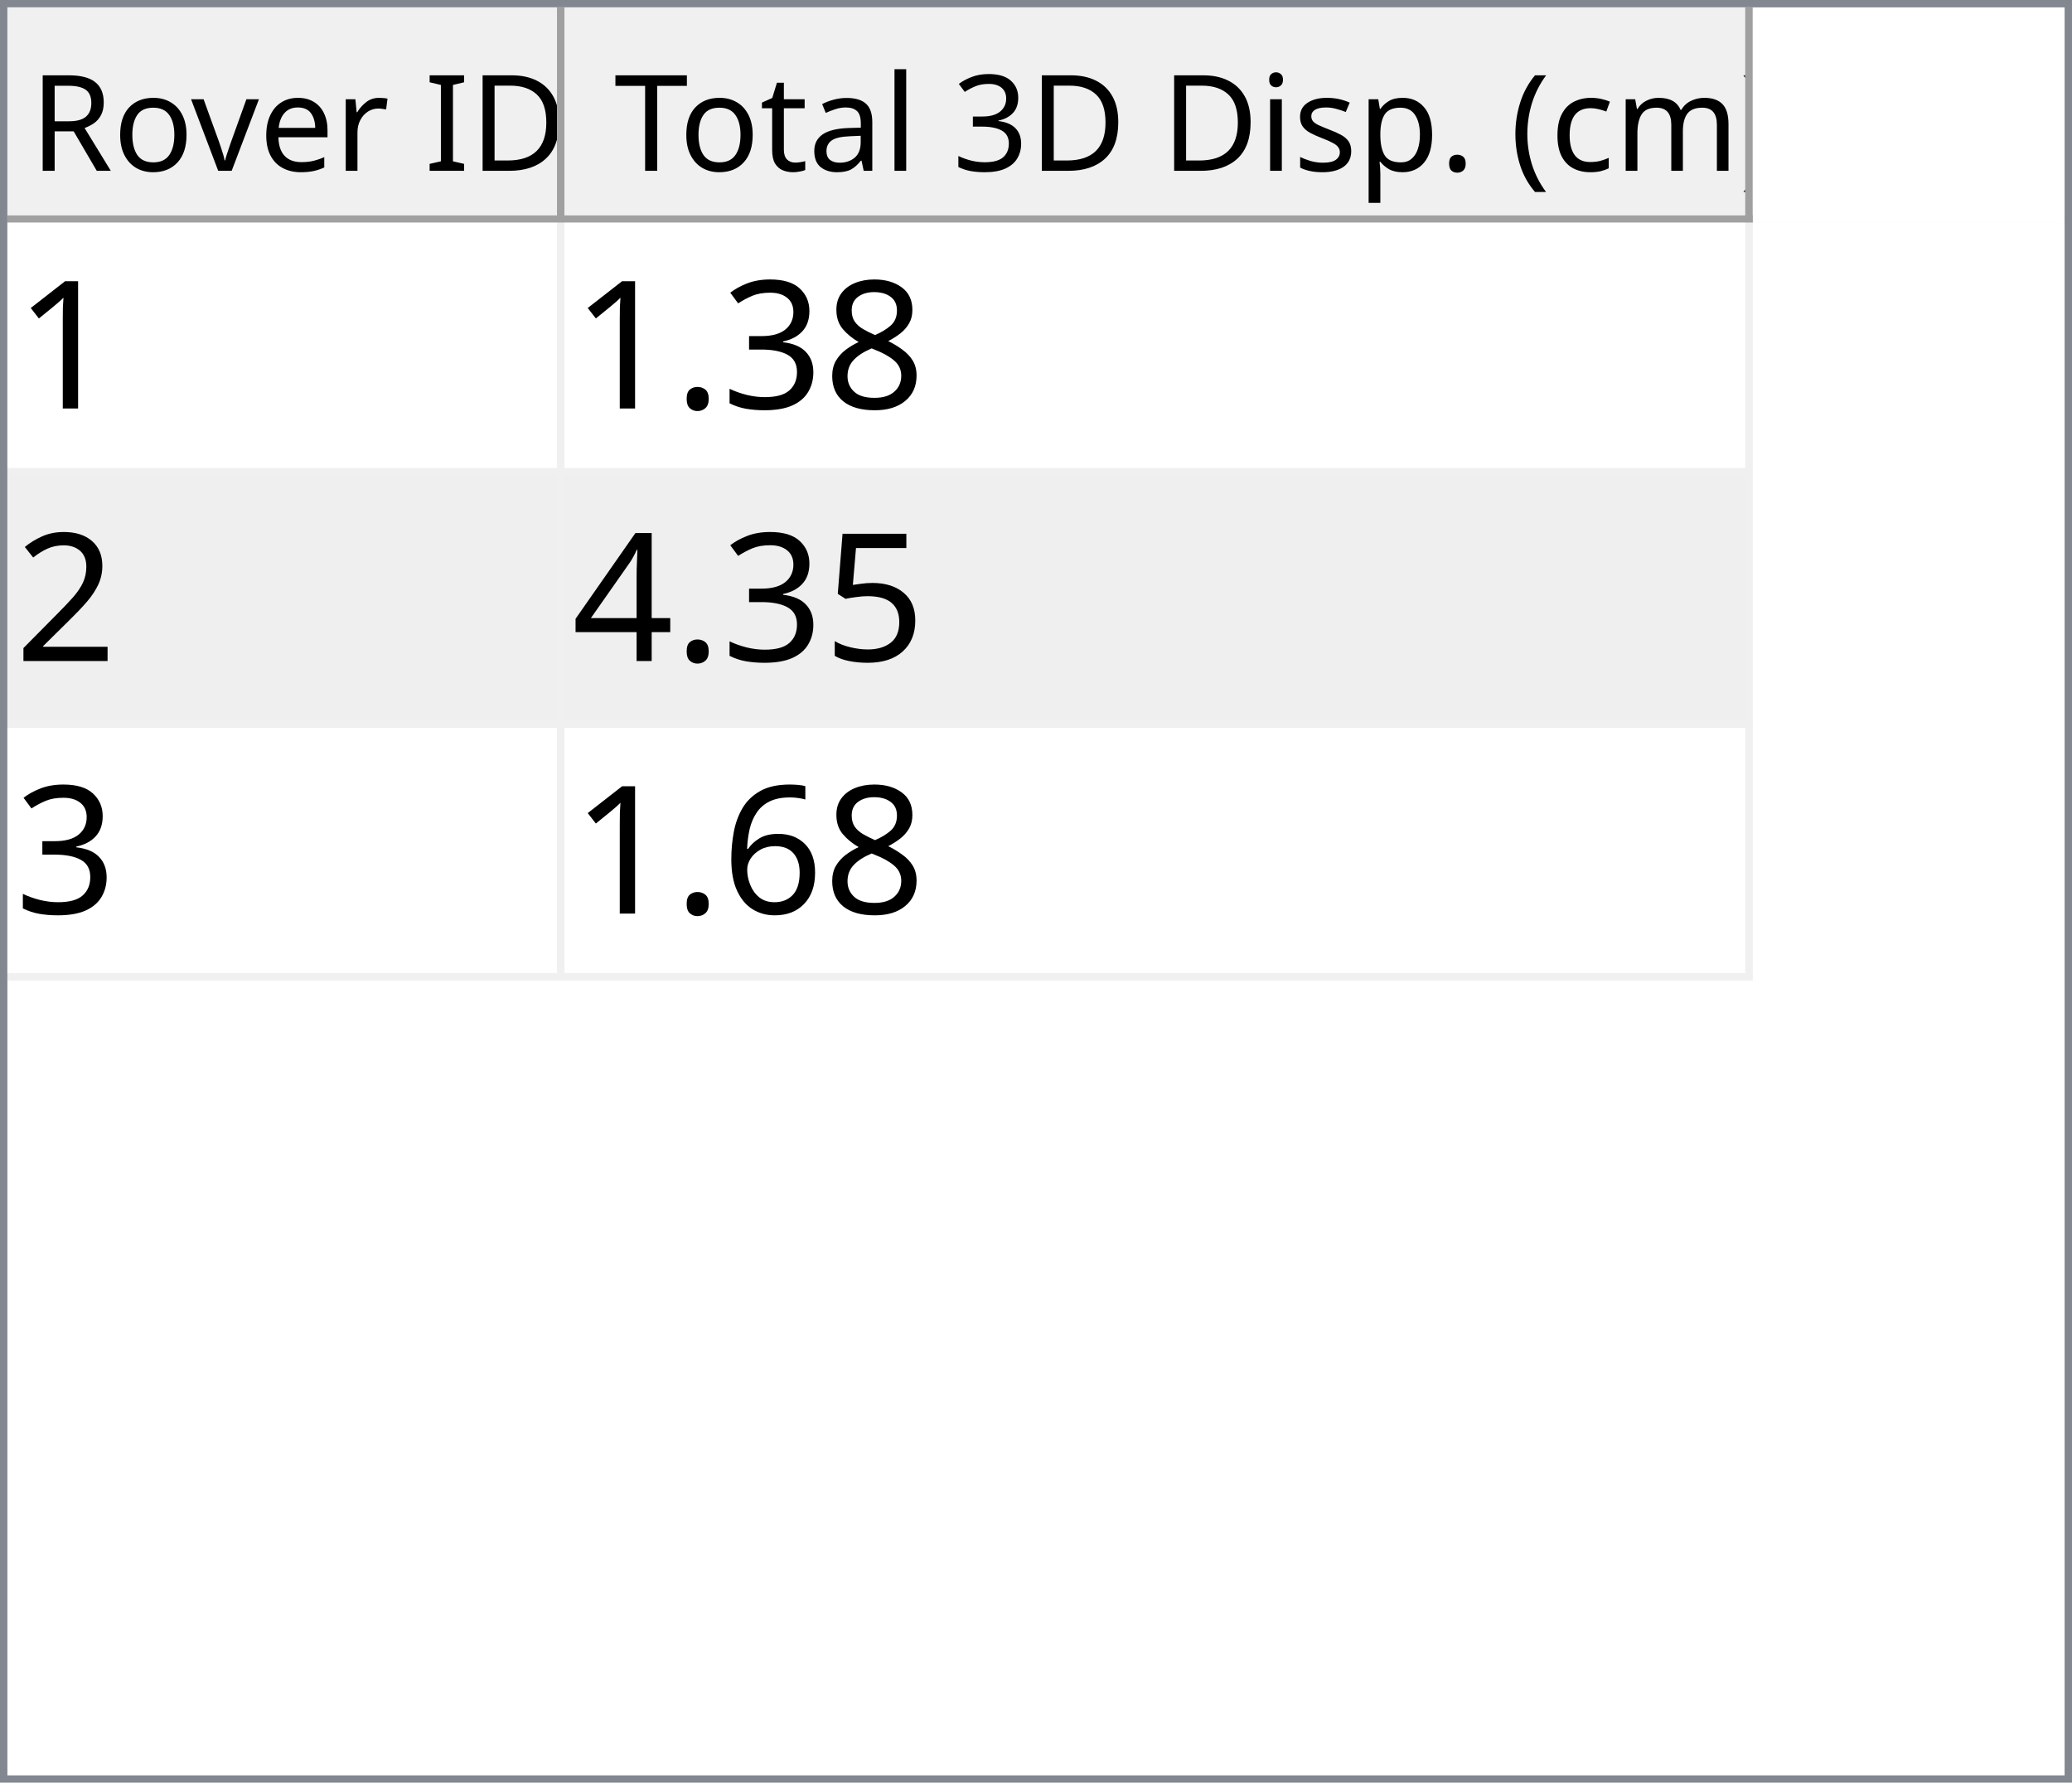
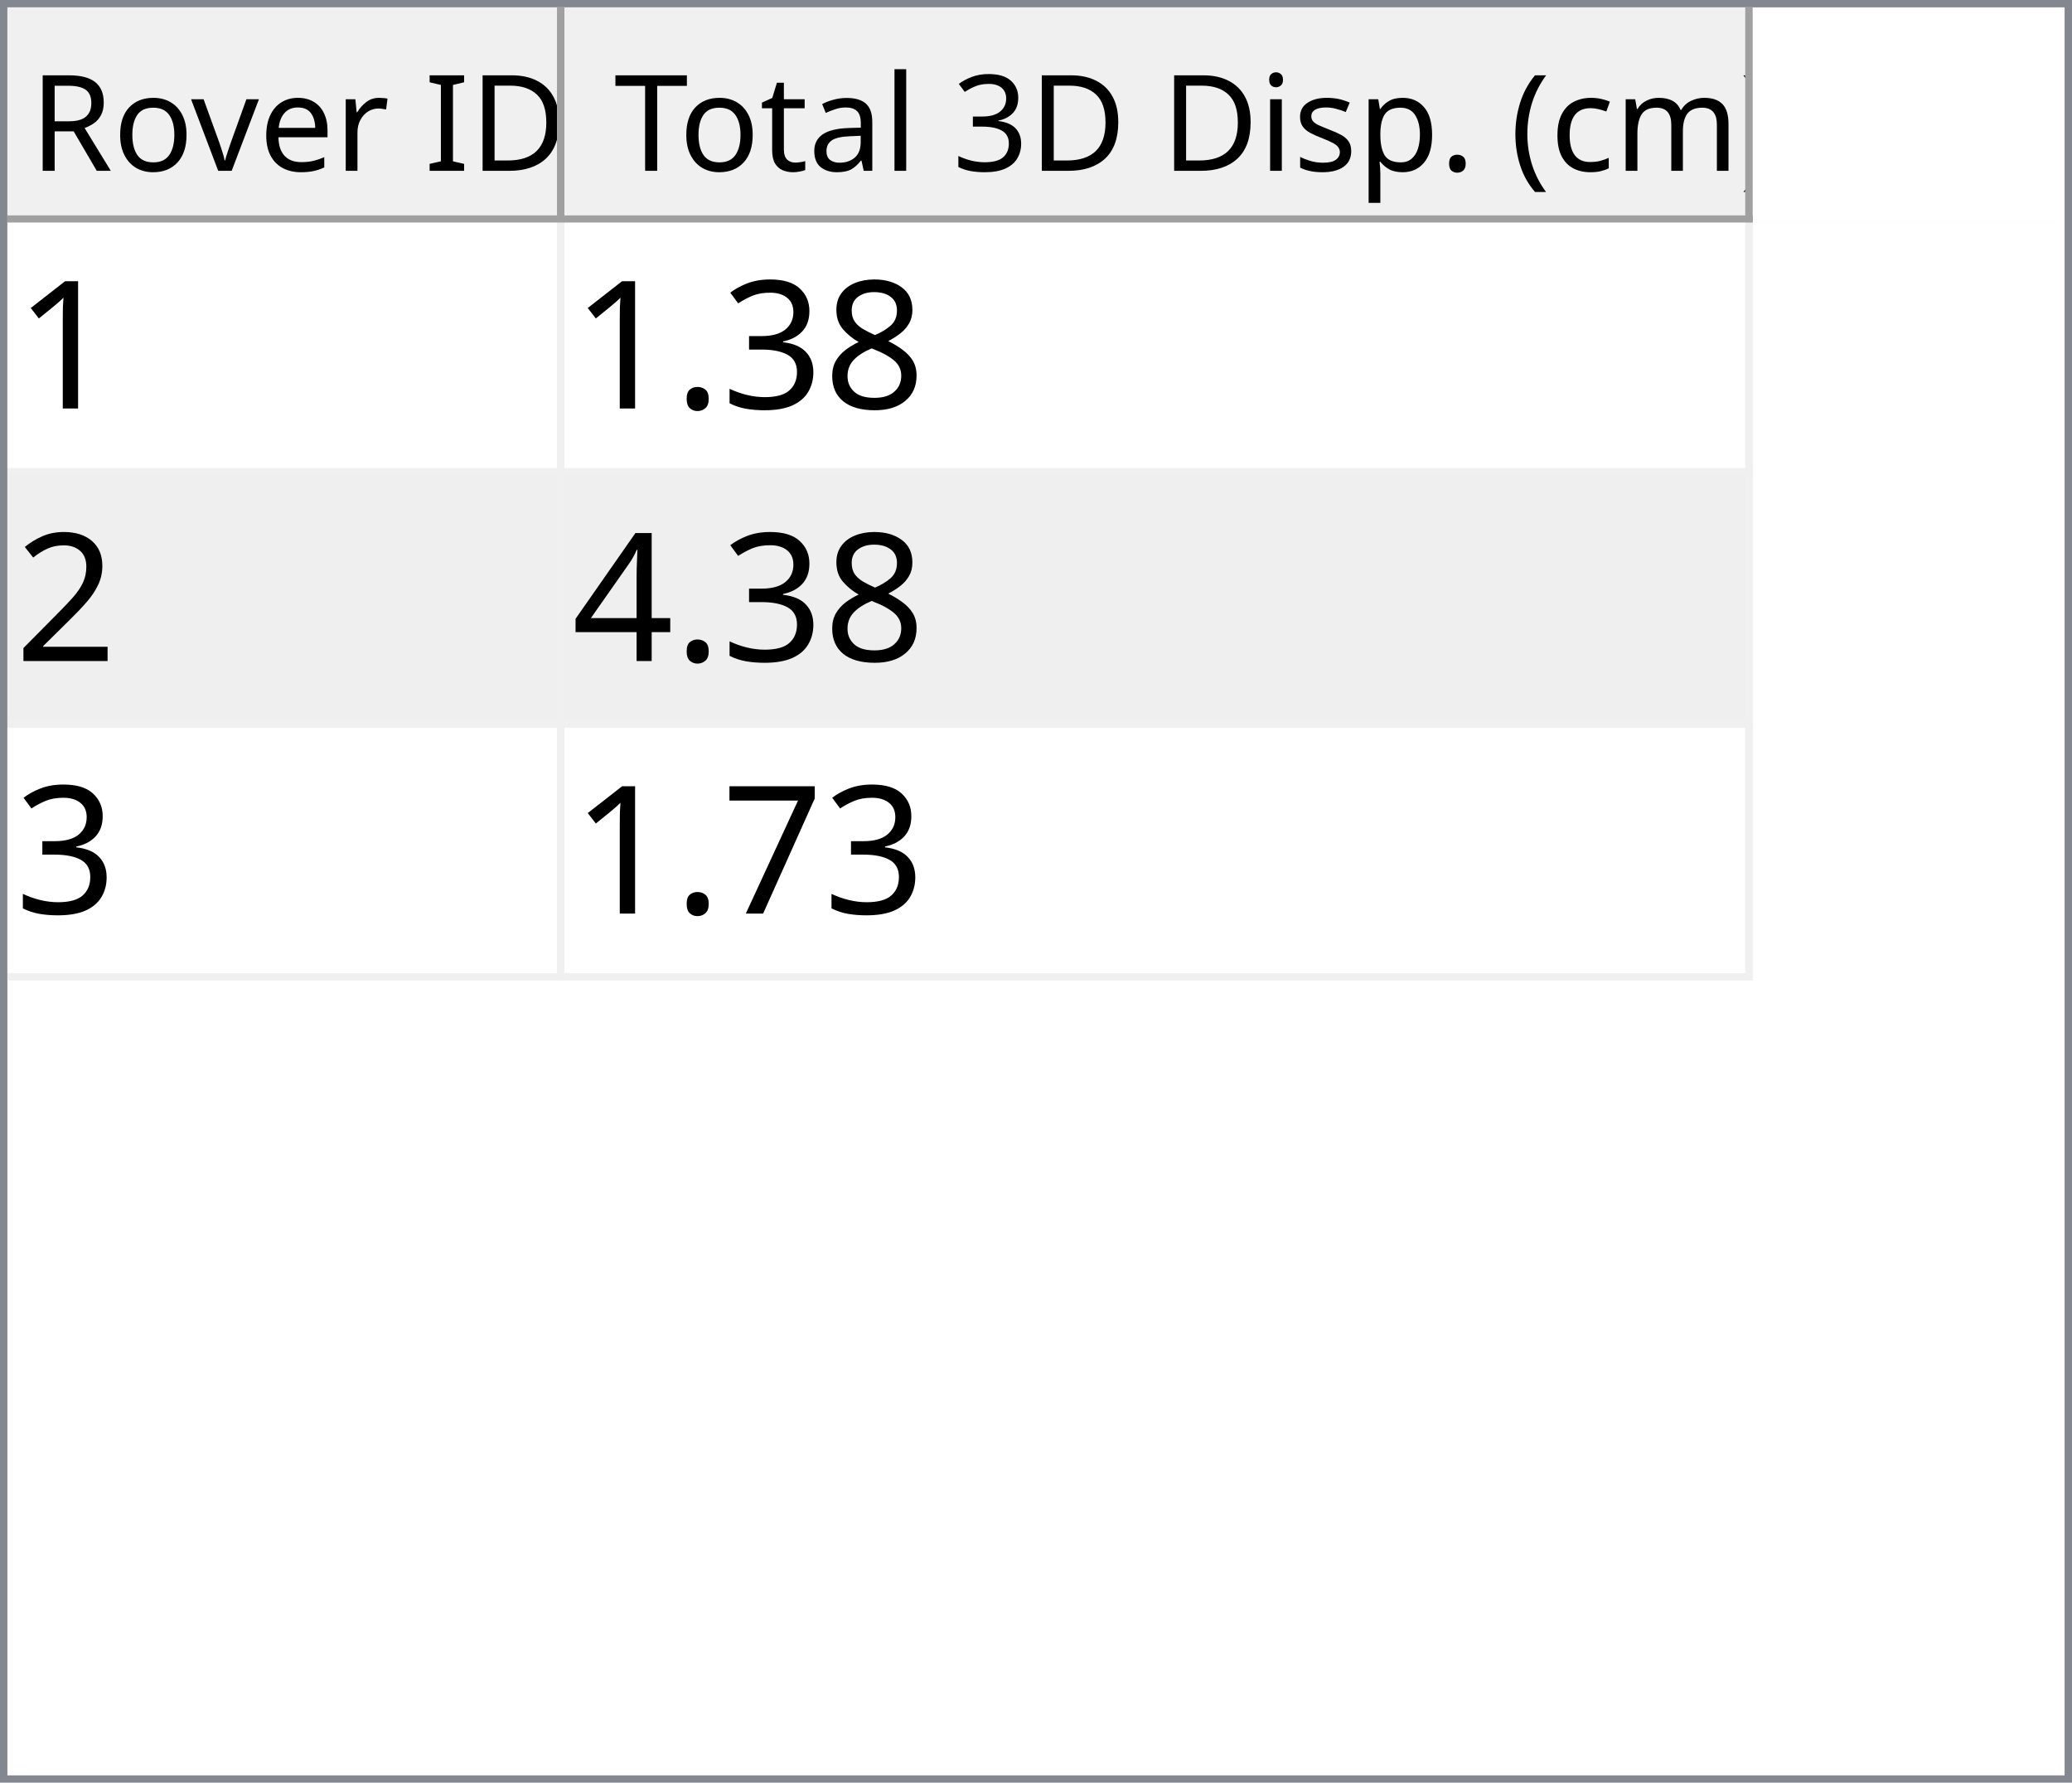
<svg xmlns="http://www.w3.org/2000/svg" style="fill-opacity:1; color-rendering:auto; color-interpolation:auto; text-rendering:auto; stroke:black; stroke-linecap:square; stroke-miterlimit:10; shape-rendering:auto; stroke-opacity:1; fill:black; stroke-dasharray:none; font-weight:normal; stroke-width:1; font-family:'Dialog'; font-style:normal; stroke-linejoin:miter; font-size:12px; stroke-dashoffset:0; image-rendering:auto;" width="279" height="240">
  <defs id="genericDefs" />
  <g>
    <defs id="defs1">
      <clipPath clipPathUnits="userSpaceOnUse" id="clipPath1">
        <path d="M0 0 L279 0 L279 240 L0 240 L0 0 Z" />
      </clipPath>
      <clipPath clipPathUnits="userSpaceOnUse" id="clipPath2">
        <path d="M0 0 L0 240 L279 240 L279 0 Z" />
      </clipPath>
      <clipPath clipPathUnits="userSpaceOnUse" id="clipPath3">
        <path d="M0 0 L0 29 L277 29 L277 0 Z" />
      </clipPath>
      <clipPath clipPathUnits="userSpaceOnUse" id="clipPath4">
        <path d="M0 0 L0 29 L75 29 L75 0 Z" />
      </clipPath>
      <clipPath clipPathUnits="userSpaceOnUse" id="clipPath5">
        <path d="M1 1 L1 28 L74 28 L74 1 Z" />
      </clipPath>
      <clipPath clipPathUnits="userSpaceOnUse" id="clipPath6">
        <path d="M0 0 L0 27 L73 27 L73 0 Z" />
      </clipPath>
      <clipPath clipPathUnits="userSpaceOnUse" id="clipPath7">
        <path d="M-0.5 -0.5 L-0.5 28.5 L74.5 28.5 L74.5 -0.5 Z" />
      </clipPath>
      <clipPath clipPathUnits="userSpaceOnUse" id="clipPath8">
        <path d="M0 0 L0 29 L160 29 L160 0 Z" />
      </clipPath>
      <clipPath clipPathUnits="userSpaceOnUse" id="clipPath9">
        <path d="M1 1 L1 28 L159 28 L159 1 Z" />
      </clipPath>
      <clipPath clipPathUnits="userSpaceOnUse" id="clipPath10">
        <path d="M0 0 L0 27 L158 27 L158 0 Z" />
      </clipPath>
      <clipPath clipPathUnits="userSpaceOnUse" id="clipPath11">
        <path d="M-0.5 -0.5 L-0.5 28.5 L159.5 28.5 L159.5 -0.5 Z" />
      </clipPath>
      <clipPath clipPathUnits="userSpaceOnUse" id="clipPath12">
        <path d="M0 0 L0 209 L277 209 L277 0 Z" />
      </clipPath>
      <clipPath clipPathUnits="userSpaceOnUse" id="clipPath13">
        <path d="M0 0 L0 102 L235 102 L235 0 Z" />
      </clipPath>
      <clipPath clipPathUnits="userSpaceOnUse" id="clipPath14">
        <path d="M-0.5 -0.5 L-0.5 101.5 L234.5 101.5 L234.5 -0.5 Z" />
      </clipPath>
      <clipPath clipPathUnits="userSpaceOnUse" id="clipPath15">
        <path d="M0 0 L0 33 L74 33 L74 0 Z" />
      </clipPath>
      <clipPath clipPathUnits="userSpaceOnUse" id="clipPath16">
        <path d="M0 0 L0 33 L159 33 L159 0 Z" />
      </clipPath>
      <font horiz-adv-x="64.551" id="font1">
        <font-face ascent="107.91" descent="25.098" units-per-em="100" style="font-style:normal; font-family:Segoe UI; font-weight:normal;" />
        <missing-glyph horiz-adv-x="64.551" d="M8.109 0 L8.109 68.266 L56.453 68.266 L56.453 0 L8.109 0 ZM15.328 7.234 L49.219 7.234 L49.219 61.031 L15.328 61.031 L15.328 7.234 Z" />
        <glyph unicode="D" horiz-adv-x="70.117" d="M9.188 0 L9.188 70.016 L28.516 70.016 Q65.531 70.016 65.531 35.891 Q65.531 19.672 55.25 9.836 Q44.969 0 27.734 0 L9.188 0 ZM17.391 62.594 L17.391 7.422 L27.828 7.422 Q41.609 7.422 49.273 14.797 Q56.938 22.172 56.938 35.688 Q56.938 62.594 28.328 62.594 L17.391 62.594 Z" />
        <glyph unicode="I" horiz-adv-x="26.611" d="M17.391 0 L9.188 0 L9.188 70.016 L17.391 70.016 L17.391 0 Z" />
        <glyph unicode=" " horiz-adv-x="27.393" d="" />
        <glyph unicode="r" horiz-adv-x="34.766" d="M34.188 41.891 Q32.078 43.5 28.125 43.5 Q23 43.5 19.555 38.672 Q16.109 33.844 16.109 25.484 L16.109 0 L8.109 0 L8.109 50 L16.109 50 L16.109 39.703 L16.312 39.703 Q18.016 44.969 21.531 47.922 Q25.047 50.875 29.391 50.875 Q32.516 50.875 34.188 50.203 L34.188 41.891 Z" />
        <glyph unicode="e" horiz-adv-x="52.295" d="M48.297 23 L12.984 23 Q13.188 14.656 17.484 10.109 Q21.781 5.562 29.297 5.562 Q37.75 5.562 44.828 11.141 L44.828 3.609 Q38.234 -1.172 27.391 -1.172 Q16.797 -1.172 10.742 5.641 Q4.688 12.453 4.688 24.812 Q4.688 36.469 11.305 43.82 Q17.922 51.172 27.734 51.172 Q37.547 51.172 42.922 44.828 Q48.297 38.484 48.297 27.203 L48.297 23 ZM40.094 29.781 Q40.047 36.719 36.75 40.578 Q33.453 44.438 27.594 44.438 Q21.922 44.438 17.969 40.383 Q14.016 36.328 13.094 29.781 L40.094 29.781 Z" />
        <glyph unicode="v" horiz-adv-x="47.9" d="M47.406 50 L27.484 0 L19.625 0 L0.688 50 L9.469 50 L22.172 13.672 Q23.578 9.672 23.922 6.688 L24.125 6.688 Q24.609 10.453 25.688 13.484 L38.969 50 L47.406 50 Z" />
        <glyph unicode="o" horiz-adv-x="58.594" d="M29 -1.172 Q17.922 -1.172 11.305 5.836 Q4.688 12.844 4.688 24.422 Q4.688 37.016 11.57 44.094 Q18.453 51.172 30.172 51.172 Q41.359 51.172 47.633 44.289 Q53.906 37.406 53.906 25.203 Q53.906 13.234 47.141 6.031 Q40.375 -1.172 29 -1.172 ZM29.594 44.438 Q21.875 44.438 17.383 39.188 Q12.891 33.938 12.891 24.703 Q12.891 15.828 17.43 10.695 Q21.969 5.562 29.594 5.562 Q37.359 5.562 41.531 10.594 Q45.703 15.625 45.703 24.906 Q45.703 34.281 41.531 39.359 Q37.359 44.438 29.594 44.438 Z" />
        <glyph unicode="R" horiz-adv-x="59.814" d="M59.375 0 L49.609 0 L37.891 19.625 Q36.281 22.359 34.766 24.289 Q33.25 26.219 31.664 27.438 Q30.078 28.656 28.25 29.219 Q26.422 29.781 24.125 29.781 L17.391 29.781 L17.391 0 L9.188 0 L9.188 70.016 L30.078 70.016 Q34.672 70.016 38.555 68.867 Q42.438 67.719 45.289 65.375 Q48.141 63.031 49.758 59.547 Q51.375 56.062 51.375 51.375 Q51.375 47.703 50.273 44.656 Q49.172 41.609 47.148 39.211 Q45.125 36.812 42.266 35.133 Q39.406 33.453 35.844 32.516 L35.844 32.328 Q37.594 31.547 38.891 30.547 Q40.188 29.547 41.359 28.18 Q42.531 26.812 43.68 25.078 Q44.828 23.344 46.234 21.047 L59.375 0 ZM17.391 62.594 L17.391 37.203 L28.516 37.203 Q31.594 37.203 34.203 38.133 Q36.812 39.062 38.719 40.797 Q40.625 42.531 41.703 45.047 Q42.781 47.562 42.781 50.688 Q42.781 56.297 39.141 59.445 Q35.5 62.594 28.609 62.594 L17.391 62.594 Z" />
        <glyph unicode=")" horiz-adv-x="30.176" d="M8.297 -15.922 L1.172 -15.922 Q16.406 2.344 16.406 26.812 Q16.406 51.469 1.078 70.016 L8.297 70.016 Q23.531 52.156 23.531 26.703 Q23.531 1.375 8.297 -15.922 Z" />
        <glyph unicode="m" horiz-adv-x="86.133" d="M79.109 0 L71.094 0 L71.094 28.719 Q71.094 37.016 68.531 40.727 Q65.969 44.438 59.906 44.438 Q54.781 44.438 51.195 39.75 Q47.609 35.062 47.609 28.516 L47.609 0 L39.594 0 L39.594 29.688 Q39.594 44.438 28.219 44.438 Q22.953 44.438 19.531 40.016 Q16.109 35.594 16.109 28.516 L16.109 0 L8.109 0 L8.109 50 L16.109 50 L16.109 42.094 L16.312 42.094 Q21.625 51.172 31.844 51.172 Q36.969 51.172 40.773 48.312 Q44.578 45.453 46 40.828 Q51.562 51.172 62.594 51.172 Q79.109 51.172 79.109 30.812 L79.109 0 Z" />
        <glyph unicode="c" horiz-adv-x="46.191" d="M42.188 2.297 Q36.422 -1.172 28.516 -1.172 Q17.828 -1.172 11.258 5.789 Q4.688 12.75 4.688 23.828 Q4.688 36.188 11.766 43.68 Q18.844 51.172 30.672 51.172 Q37.25 51.172 42.281 48.734 L42.281 40.531 Q36.719 44.438 30.375 44.438 Q22.703 44.438 17.797 38.945 Q12.891 33.453 12.891 24.516 Q12.891 15.719 17.508 10.641 Q22.125 5.562 29.891 5.562 Q36.422 5.562 42.188 9.906 L42.188 2.297 Z" />
        <glyph unicode="(" horiz-adv-x="30.176" d="M29.109 -15.922 L21.969 -15.922 Q6.844 1.375 6.844 26.703 Q6.844 52.156 21.969 70.016 L29.203 70.016 Q13.875 51.469 13.875 26.812 Q13.875 2.344 29.109 -15.922 Z" />
        <glyph unicode="." horiz-adv-x="21.68" d="M10.891 -1.078 Q8.641 -1.078 7.055 0.539 Q5.469 2.156 5.469 4.391 Q5.469 6.641 7.055 8.273 Q8.641 9.906 10.891 9.906 Q13.188 9.906 14.797 8.273 Q16.406 6.641 16.406 4.391 Q16.406 2.156 14.797 0.539 Q13.188 -1.078 10.891 -1.078 Z" />
        <glyph unicode="p" horiz-adv-x="58.789" d="M16.312 7.234 L16.109 7.234 L16.109 -23 L8.109 -23 L8.109 50 L16.109 50 L16.109 41.219 L16.312 41.219 Q22.219 51.172 33.594 51.172 Q43.266 51.172 48.688 44.461 Q54.109 37.75 54.109 26.469 Q54.109 13.922 48 6.375 Q41.891 -1.172 31.297 -1.172 Q21.578 -1.172 16.312 7.234 ZM16.109 27.391 L16.109 20.406 Q16.109 14.203 20.141 9.883 Q24.172 5.562 30.375 5.562 Q37.641 5.562 41.773 11.133 Q45.906 16.703 45.906 26.609 Q45.906 34.969 42.047 39.703 Q38.188 44.438 31.594 44.438 Q24.609 44.438 20.359 39.578 Q16.109 34.719 16.109 27.391 Z" />
        <glyph unicode="s" horiz-adv-x="42.432" d="M5.078 1.812 L5.078 10.406 Q11.625 5.562 19.484 5.562 Q30.031 5.562 30.031 12.594 Q30.031 14.594 29.125 15.992 Q28.219 17.391 26.68 18.461 Q25.141 19.531 23.07 20.383 Q21 21.234 18.609 22.172 Q15.281 23.484 12.766 24.828 Q10.25 26.172 8.57 27.859 Q6.891 29.547 6.031 31.695 Q5.172 33.844 5.172 36.719 Q5.172 40.234 6.789 42.945 Q8.406 45.656 11.086 47.484 Q13.766 49.312 17.211 50.242 Q20.656 51.172 24.312 51.172 Q30.812 51.172 35.938 48.922 L35.938 40.828 Q30.422 44.438 23.25 44.438 Q21 44.438 19.195 43.922 Q17.391 43.406 16.094 42.477 Q14.797 41.547 14.086 40.258 Q13.375 38.969 13.375 37.406 Q13.375 35.453 14.086 34.133 Q14.797 32.812 16.164 31.789 Q17.531 30.766 19.484 29.938 Q21.438 29.109 23.922 28.125 Q27.25 26.859 29.883 25.516 Q32.516 24.172 34.375 22.484 Q36.234 20.797 37.234 18.602 Q38.234 16.406 38.234 13.375 Q38.234 9.672 36.602 6.938 Q34.969 4.203 32.234 2.398 Q29.5 0.594 25.93 -0.289 Q22.359 -1.172 18.453 -1.172 Q10.75 -1.172 5.078 1.812 Z" />
        <glyph unicode="i" horiz-adv-x="24.219" d="M12.203 62.703 Q10.062 62.703 8.547 64.164 Q7.031 65.625 7.031 67.875 Q7.031 70.125 8.547 71.609 Q10.062 73.094 12.203 73.094 Q14.406 73.094 15.945 71.609 Q17.484 70.125 17.484 67.875 Q17.484 65.719 15.945 64.211 Q14.406 62.703 12.203 62.703 ZM16.109 0 L8.109 0 L8.109 50 L16.109 50 L16.109 0 Z" />
        <glyph unicode="3" horiz-adv-x="53.906" d="M46.531 19.828 Q46.531 15.094 44.75 11.211 Q42.969 7.328 39.719 4.57 Q36.469 1.812 31.93 0.297 Q27.391 -1.219 21.922 -1.219 Q11.922 -1.219 6 2.594 L6 11.188 Q13.094 5.609 22.219 5.609 Q25.875 5.609 28.828 6.539 Q31.781 7.469 33.906 9.227 Q36.031 10.984 37.18 13.477 Q38.328 15.969 38.328 19.094 Q38.328 32.812 18.797 32.812 L12.984 32.812 L12.984 39.594 L18.5 39.594 Q35.797 39.594 35.797 52.484 Q35.797 64.406 22.609 64.406 Q15.188 64.406 8.688 59.422 L8.688 67.188 Q15.375 71.188 24.609 71.188 Q29 71.188 32.57 69.969 Q36.141 68.75 38.68 66.555 Q41.219 64.359 42.609 61.281 Q44 58.203 44 54.5 Q44 40.672 30.031 36.719 L30.031 36.531 Q33.594 36.141 36.625 34.797 Q39.656 33.453 41.852 31.305 Q44.047 29.156 45.289 26.25 Q46.531 23.344 46.531 19.828 Z" />
        <glyph unicode="l" horiz-adv-x="24.219" d="M16.109 0 L8.109 0 L8.109 74.031 L16.109 74.031 L16.109 0 Z" />
        <glyph unicode="a" horiz-adv-x="50.879" d="M43.891 0 L35.891 0 L35.891 7.812 L35.688 7.812 Q30.469 -1.172 20.312 -1.172 Q12.844 -1.172 8.617 2.781 Q4.391 6.734 4.391 13.281 Q4.391 27.297 20.906 29.594 L35.891 31.688 Q35.891 44.438 25.594 44.438 Q16.547 44.438 9.281 38.281 L9.281 46.484 Q16.656 51.172 26.266 51.172 Q43.891 51.172 43.891 32.516 L43.891 0 ZM35.891 25.297 L23.828 23.641 Q18.266 22.859 15.43 20.875 Q12.594 18.891 12.594 13.875 Q12.594 10.203 15.211 7.883 Q17.828 5.562 22.172 5.562 Q28.125 5.562 32.008 9.742 Q35.891 13.922 35.891 20.312 L35.891 25.297 Z" />
        <glyph unicode="t" horiz-adv-x="33.887" d="M31.297 0.484 Q28.469 -1.078 23.828 -1.078 Q10.688 -1.078 10.688 13.578 L10.688 43.172 L2.094 43.172 L2.094 50 L10.688 50 L10.688 62.203 L18.703 64.797 L18.703 50 L31.297 50 L31.297 43.172 L18.703 43.172 L18.703 14.984 Q18.703 9.969 20.414 7.82 Q22.125 5.672 26.078 5.672 Q29.109 5.672 31.297 7.328 L31.297 0.484 Z" />
        <glyph unicode="T" horiz-adv-x="52.393" d="M50.594 62.594 L30.375 62.594 L30.375 0 L22.172 0 L22.172 62.594 L2 62.594 L2 70.016 L50.594 70.016 L50.594 62.594 Z" />
      </font>
      <font horiz-adv-x="75.0" id="font2">
        <font-face ascent="100.537" descent="21.973" units-per-em="100" style="font-style:normal; font-family:sans-serif; font-weight:normal;" />
        <missing-glyph horiz-adv-x="75.0" d="M12.5 0 L12.5 62.5 L62.5 62.5 L62.5 0 L12.5 0 ZM14.062 1.562 L60.938 1.562 L60.938 60.938 L14.062 60.938 L14.062 1.562 Z" />
        <glyph unicode="1" horiz-adv-x="55.615" d="M37.25 0 L28.469 0 L28.469 56 Q25.297 52.984 20.141 49.953 Q14.984 46.922 10.891 45.406 L10.891 53.906 Q18.266 57.375 23.781 62.305 Q29.297 67.234 31.594 71.875 L37.25 71.875 L37.25 0 Z" />
        <glyph unicode="8" horiz-adv-x="55.615" d="M17.672 38.812 Q12.203 40.828 9.57 44.539 Q6.938 48.25 6.938 53.422 Q6.938 61.234 12.555 66.555 Q18.172 71.875 27.484 71.875 Q36.859 71.875 42.578 66.43 Q48.297 60.984 48.297 53.172 Q48.297 48.188 45.68 44.508 Q43.062 40.828 37.75 38.812 Q44.344 36.672 47.781 31.883 Q51.219 27.094 51.219 20.453 Q51.219 11.281 44.727 5.031 Q38.234 -1.219 27.641 -1.219 Q17.047 -1.219 10.547 5.055 Q4.047 11.328 4.047 20.703 Q4.047 27.688 7.594 32.398 Q11.141 37.109 17.672 38.812 ZM15.922 53.719 Q15.922 48.641 19.195 45.414 Q22.469 42.188 27.688 42.188 Q32.766 42.188 36.016 45.383 Q39.266 48.578 39.266 53.219 Q39.266 58.062 35.914 61.359 Q32.562 64.656 27.594 64.656 Q22.562 64.656 19.242 61.43 Q15.922 58.203 15.922 53.719 ZM13.094 20.656 Q13.094 16.891 14.875 13.375 Q16.656 9.859 20.172 7.93 Q23.688 6 27.734 6 Q34.031 6 38.133 10.055 Q42.234 14.109 42.234 20.359 Q42.234 26.703 38.016 30.859 Q33.797 35.016 27.438 35.016 Q21.234 35.016 17.164 30.914 Q13.094 26.812 13.094 20.656 Z" />
        <glyph unicode="3" horiz-adv-x="55.615" d="M4.203 18.891 L12.984 20.062 Q14.5 12.594 18.141 9.297 Q21.781 6 27 6 Q33.203 6 37.477 10.297 Q41.75 14.594 41.75 20.953 Q41.75 27 37.797 30.93 Q33.844 34.859 27.734 34.859 Q25.25 34.859 21.531 33.891 L22.516 41.609 Q23.391 41.5 23.922 41.5 Q29.547 41.5 34.039 44.43 Q38.531 47.359 38.531 53.469 Q38.531 58.297 35.258 61.477 Q31.984 64.656 26.812 64.656 Q21.688 64.656 18.266 61.43 Q14.844 58.203 13.875 51.766 L5.078 53.328 Q6.688 62.156 12.398 67.016 Q18.109 71.875 26.609 71.875 Q32.469 71.875 37.398 69.359 Q42.328 66.844 44.945 62.5 Q47.562 58.156 47.562 53.266 Q47.562 48.641 45.07 44.828 Q42.578 41.016 37.703 38.766 Q44.047 37.312 47.562 32.695 Q51.078 28.078 51.078 21.141 Q51.078 11.766 44.242 5.25 Q37.406 -1.266 26.953 -1.266 Q17.531 -1.266 11.305 4.352 Q5.078 9.969 4.203 18.891 Z" />
        <glyph unicode="." horiz-adv-x="27.783" d="M9.078 0 L9.078 10.016 L19.094 10.016 L19.094 0 L9.078 0 Z" />
        <glyph unicode="2" horiz-adv-x="55.615" d="M50.344 8.453 L50.344 0 L3.031 0 Q2.938 3.172 4.047 6.109 Q5.859 10.938 9.836 15.625 Q13.812 20.312 21.344 26.469 Q33.016 36.031 37.117 41.625 Q41.219 47.219 41.219 52.203 Q41.219 57.422 37.477 61.008 Q33.734 64.594 27.734 64.594 Q21.391 64.594 17.578 60.789 Q13.766 56.984 13.719 50.25 L4.688 51.172 Q5.609 61.281 11.664 66.578 Q17.719 71.875 27.938 71.875 Q38.234 71.875 44.242 66.164 Q50.25 60.453 50.25 52 Q50.25 47.703 48.492 43.555 Q46.734 39.406 42.656 34.812 Q38.578 30.219 29.109 22.219 Q21.188 15.578 18.945 13.211 Q16.703 10.844 15.234 8.453 L50.344 8.453 Z" />
-         <glyph unicode="5" horiz-adv-x="55.615" d="M4.156 18.75 L13.375 19.531 Q14.406 12.797 18.141 9.398 Q21.875 6 27.156 6 Q33.5 6 37.891 10.789 Q42.281 15.578 42.281 23.484 Q42.281 31 38.062 35.352 Q33.844 39.703 27 39.703 Q22.75 39.703 19.336 37.773 Q15.922 35.844 13.969 32.766 L5.719 33.844 L12.641 70.609 L48.25 70.609 L48.25 62.203 L19.672 62.203 L15.828 42.969 Q22.266 47.469 29.344 47.469 Q38.719 47.469 45.164 40.969 Q51.609 34.469 51.609 24.266 Q51.609 14.547 45.953 7.469 Q39.062 -1.219 27.156 -1.219 Q17.391 -1.219 11.211 4.25 Q5.031 9.719 4.156 18.75 Z" />
        <glyph unicode="4" horiz-adv-x="55.615" d="M32.328 0 L32.328 17.141 L1.266 17.141 L1.266 25.203 L33.938 71.578 L41.109 71.578 L41.109 25.203 L50.781 25.203 L50.781 17.141 L41.109 17.141 L41.109 0 L32.328 0 ZM32.328 25.203 L32.328 57.469 L9.906 25.203 L32.328 25.203 Z" />
-         <glyph unicode="6" horiz-adv-x="55.615" d="M49.75 54.047 L41.016 53.375 Q39.844 58.547 37.703 60.891 Q34.125 64.656 28.906 64.656 Q24.703 64.656 21.531 62.312 Q17.391 59.281 14.992 53.469 Q12.594 47.656 12.5 36.922 Q15.672 41.75 20.266 44.094 Q24.859 46.438 29.891 46.438 Q38.672 46.438 44.852 39.969 Q51.031 33.5 51.031 23.25 Q51.031 16.5 48.125 10.719 Q45.219 4.938 40.141 1.859 Q35.062 -1.219 28.609 -1.219 Q17.625 -1.219 10.695 6.859 Q3.766 14.938 3.766 33.5 Q3.766 54.25 11.422 63.672 Q18.109 71.875 29.438 71.875 Q37.891 71.875 43.289 67.141 Q48.688 62.406 49.75 54.047 ZM13.875 23.188 Q13.875 18.656 15.797 14.508 Q17.719 10.359 21.188 8.18 Q24.656 6 28.469 6 Q34.031 6 38.039 10.492 Q42.047 14.984 42.047 22.703 Q42.047 30.125 38.086 34.398 Q34.125 38.672 28.125 38.672 Q22.172 38.672 18.023 34.398 Q13.875 30.125 13.875 23.188 Z" />
+         <glyph unicode="7" horiz-adv-x="55.615" d="M4.734 62.203 L4.734 70.656 L51.078 70.656 L51.078 63.812 Q44.234 56.547 37.523 44.484 Q30.812 32.422 27.156 19.672 Q24.516 10.688 23.781 0 L14.75 0 Q14.891 8.453 18.062 20.414 Q21.234 32.375 27.172 43.484 Q33.109 54.594 39.797 62.203 L4.734 62.203 Z" />
      </font>
    </defs>
    <g style="fill:white; stroke:white;">
      <rect x="0" y="0" width="279" style="clip-path:url(#clipPath1); stroke:none;" height="240" />
    </g>
    <g style="fill:white; text-rendering:optimizeSpeed; color-rendering:optimizeSpeed; image-rendering:optimizeSpeed; shape-rendering:crispEdges; stroke:white; color-interpolation:sRGB;">
      <rect x="0" width="279" height="240" y="0" style="stroke:none;" />
      <path style="stroke:none;" d="M0 240 L279 240 L279 0 L0 0 Z" />
    </g>
    <g style="fill:rgb(240,240,240); font-size:18px; font-family:'Segoe UI'; stroke:rgb(240,240,240);">
      <rect x="0" y="0" width="279" style="clip-path:url(#clipPath2); stroke:none;" height="240" />
    </g>
    <g style="fill:rgb(130,135,144); font-size:18px; font-family:'Segoe UI'; stroke:rgb(130,135,144);">
      <path d="M0 0 L279 0 L279 240 L0 240 L0 0 ZM1 1 L278 1 L278 239 L1 239 L1 1 Z" style="fill-rule:evenodd; clip-path:url(#clipPath2); stroke:none;" />
    </g>
    <g style="fill:white; font-size:18px; font-family:'Segoe UI'; stroke:white;" transform="translate(1,1)">
      <rect x="0" y="0" width="277" style="clip-path:url(#clipPath3); stroke:none;" height="29" />
    </g>
    <g style="fill:rgb(240,240,240); font-size:18px; font-family:'Segoe UI'; stroke:rgb(240,240,240);" transform="translate(1,1)">
      <rect x="0" y="0" width="75" style="clip-path:url(#clipPath4); stroke:none;" height="29" />
    </g>
    <g style="font-family:'Segoe UI'; font-size:18px;" transform="translate(2,2)">
      <text x="2" xml:space="preserve" y="21" style="clip-path:url(#clipPath6); stroke:none;">Rover ID</text>
    </g>
    <g transform="translate(1.5,1.5)" style="fill:rgb(160,160,160); font-size:18px; font-family:'Segoe UI'; stroke:rgb(160,160,160); stroke-linejoin:bevel;">
      <line x1="74" x2="74" y1="0" style="fill:none; clip-path:url(#clipPath7);" y2="28" />
    </g>
    <g transform="matrix(1,0,0,1,1,1) translate(0.5,0.5)" style="fill:rgb(160,160,160); font-size:18px; font-family:'Segoe UI'; stroke:rgb(160,160,160); stroke-linejoin:bevel;">
      <line x1="0" x2="74" y1="28" style="fill:none; clip-path:url(#clipPath7);" y2="28" />
    </g>
    <g style="fill:rgb(240,240,240); font-size:18px; font-family:'Segoe UI'; stroke:rgb(240,240,240);" transform="translate(76,1)">
      <rect x="0" y="0" width="160" style="clip-path:url(#clipPath8); stroke:none;" height="29" />
    </g>
    <g style="font-family:'Segoe UI'; font-size:18px;" transform="translate(77,2)">
      <text x="1" xml:space="preserve" y="21" style="clip-path:url(#clipPath10); stroke:none;"> Total 3D Disp. (cm)</text>
    </g>
    <g transform="translate(76.5,1.5)" style="fill:rgb(160,160,160); font-size:18px; font-family:'Segoe UI'; stroke:rgb(160,160,160); stroke-linejoin:bevel;">
      <line x1="159" x2="159" y1="0" style="fill:none; clip-path:url(#clipPath11);" y2="28" />
    </g>
    <g transform="matrix(1,0,0,1,76,1) translate(0.5,0.5)" style="fill:rgb(160,160,160); font-size:18px; font-family:'Segoe UI'; stroke:rgb(160,160,160); stroke-linejoin:bevel;">
      <line x1="0" x2="159" y1="28" style="fill:none; clip-path:url(#clipPath11);" y2="28" />
    </g>
    <g style="fill:white; font-size:18px; font-family:'Segoe UI'; stroke:white;" transform="translate(1,30)">
      <rect x="0" y="0" width="277" style="clip-path:url(#clipPath12); stroke:none;" height="209" />
    </g>
    <g style="fill:rgb(240,240,240); font-size:24px; font-family:sans-serif; stroke:rgb(240,240,240);" transform="translate(1,30)">
      <rect x="0" y="0" width="235" style="clip-path:url(#clipPath13); stroke:none;" height="102" />
      <line transform="translate(0.5,0.5)" x1="0" x2="234" y1="33" style="clip-path:url(#clipPath14); fill:none; stroke-linejoin:bevel;" y2="33" />
    </g>
    <g transform="matrix(1,0,0,1,1,30) translate(0.5,0.5)" style="fill:rgb(240,240,240); font-size:24px; font-family:sans-serif; stroke:rgb(240,240,240); stroke-linejoin:bevel;">
      <line x1="0" x2="234" y1="67" style="fill:none; clip-path:url(#clipPath14);" y2="67" />
    </g>
    <g transform="matrix(1,0,0,1,1,30) translate(0.5,0.5)" style="fill:rgb(240,240,240); font-size:24px; font-family:sans-serif; stroke:rgb(240,240,240); stroke-linejoin:bevel;">
      <line x1="0" x2="234" y1="101" style="fill:none; clip-path:url(#clipPath14);" y2="101" />
    </g>
    <g transform="matrix(1,0,0,1,1,30) translate(0.5,0.5)" style="fill:rgb(240,240,240); font-size:24px; font-family:sans-serif; stroke:rgb(240,240,240); stroke-linejoin:bevel;">
      <line x1="74" x2="74" y1="0" style="fill:none; clip-path:url(#clipPath14);" y2="101" />
    </g>
    <g transform="matrix(1,0,0,1,1,30) translate(0.5,0.5)" style="fill:rgb(240,240,240); font-size:24px; font-family:sans-serif; stroke:rgb(240,240,240); stroke-linejoin:bevel;">
      <line x1="234" x2="234" y1="0" style="fill:none; clip-path:url(#clipPath14);" y2="101" />
    </g>
    <g style="fill:white; font-size:24px; font-family:sans-serif; stroke:white;" transform="matrix(1,0,0,1,1,30)">
      <rect x="0" y="0" width="74" style="clip-path:url(#clipPath15); stroke:none;" height="33" />
      <text x="1" y="25" style="fill:black; clip-path:url(#clipPath15); stroke:none;" xml:space="preserve">1</text>
    </g>
    <g style="fill:white; font-size:24px; font-family:sans-serif; stroke:white;" transform="matrix(1,0,0,1,1,30) translate(75,0)">
      <rect x="0" y="0" width="159" style="clip-path:url(#clipPath16); stroke:none;" height="33" />
      <text x="1" y="25" style="fill:black; clip-path:url(#clipPath16); stroke:none;" xml:space="preserve">1.38</text>
    </g>
    <g style="fill:rgb(239,239,239); font-size:24px; font-family:sans-serif; stroke:rgb(239,239,239);" transform="matrix(1,0,0,1,1,30) translate(0,34)">
      <rect x="0" y="0" width="74" style="clip-path:url(#clipPath15); stroke:none;" height="33" />
      <text x="1" y="25" style="fill:black; clip-path:url(#clipPath15); stroke:none;" xml:space="preserve">2</text>
    </g>
    <g style="fill:rgb(239,239,239); font-size:24px; font-family:sans-serif; stroke:rgb(239,239,239);" transform="matrix(1,0,0,1,1,30) translate(75,34)">
      <rect x="0" y="0" width="159" style="clip-path:url(#clipPath16); stroke:none;" height="33" />
-       <text x="1" y="25" style="fill:black; clip-path:url(#clipPath16); stroke:none;" xml:space="preserve">4.35</text>
+       <text x="1" y="25" style="fill:black; clip-path:url(#clipPath16); stroke:none;" xml:space="preserve">4.38</text>
    </g>
    <g style="fill:white; font-size:24px; font-family:sans-serif; stroke:white;" transform="matrix(1,0,0,1,1,30) translate(0,68)">
      <rect x="0" y="0" width="74" style="clip-path:url(#clipPath15); stroke:none;" height="33" />
      <text x="1" y="25" style="fill:black; clip-path:url(#clipPath15); stroke:none;" xml:space="preserve">3</text>
    </g>
    <g style="fill:white; font-size:24px; font-family:sans-serif; stroke:white;" transform="matrix(1,0,0,1,1,30) translate(75,68)">
      <rect x="0" y="0" width="159" style="clip-path:url(#clipPath16); stroke:none;" height="33" />
-       <text x="1" y="25" style="fill:black; clip-path:url(#clipPath16); stroke:none;" xml:space="preserve">1.68</text>
+       <text x="1" y="25" style="fill:black; clip-path:url(#clipPath16); stroke:none;" xml:space="preserve">1.73</text>
    </g>
  </g>
</svg>
